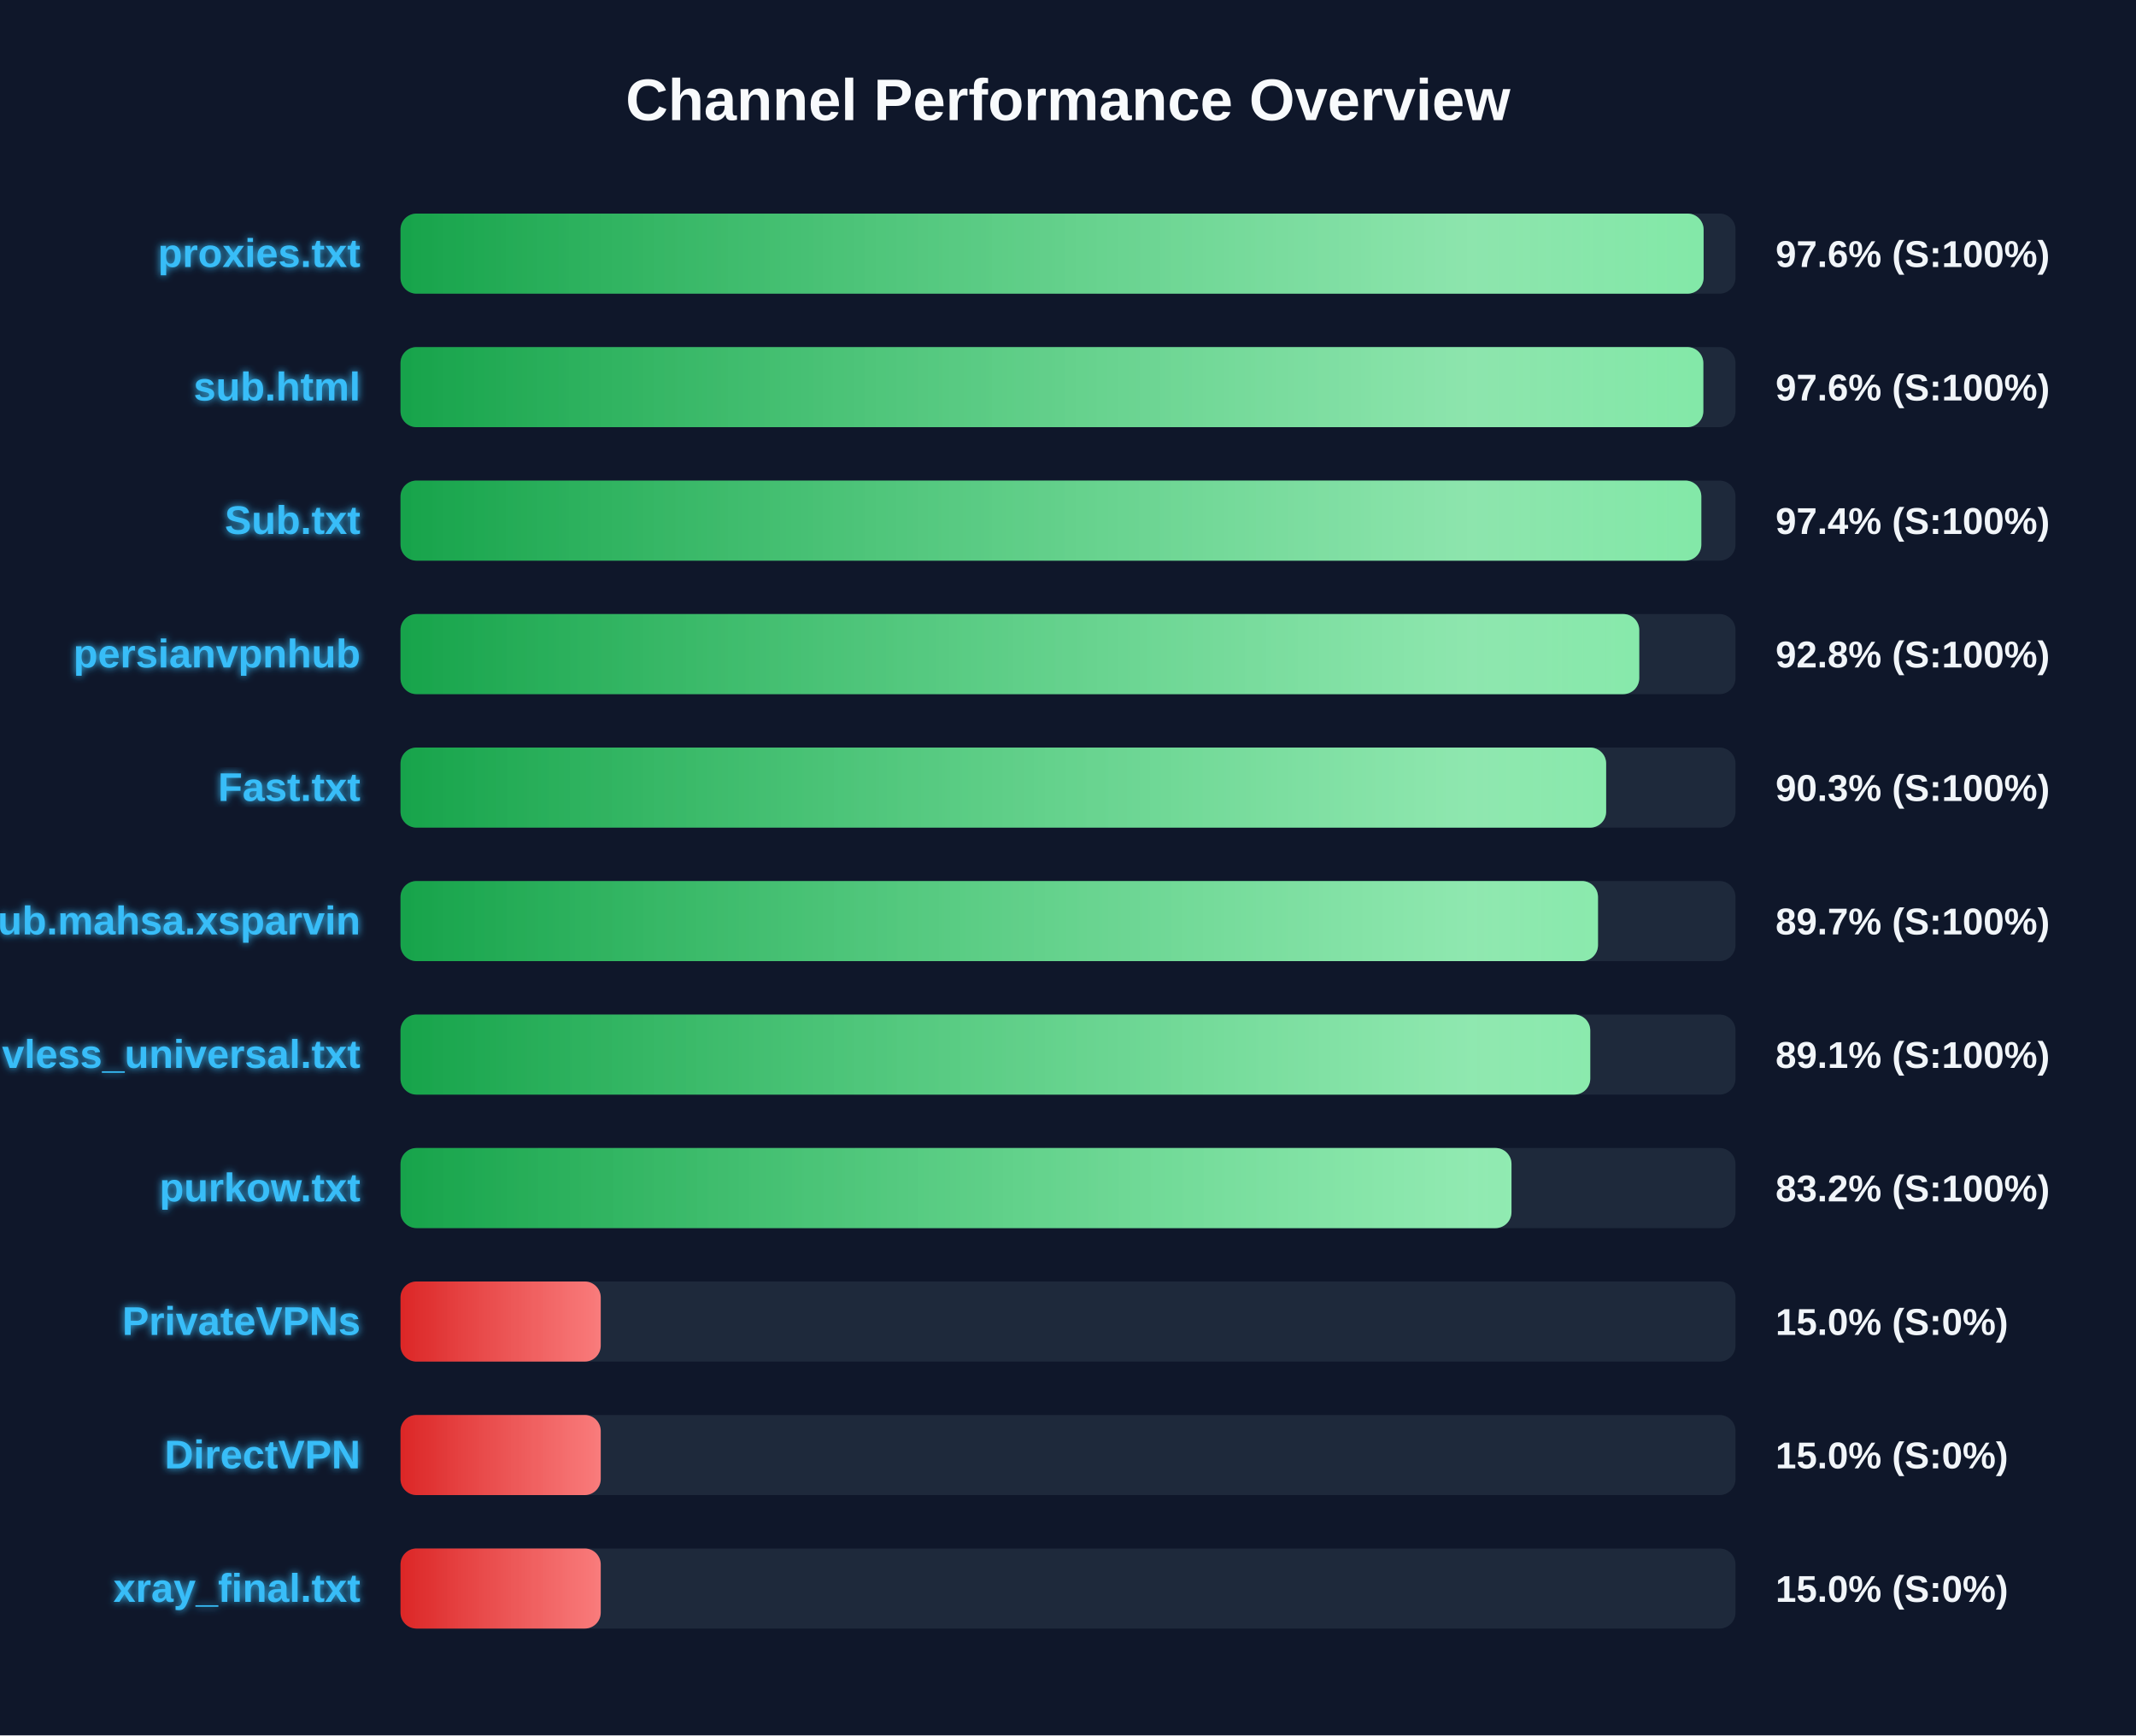
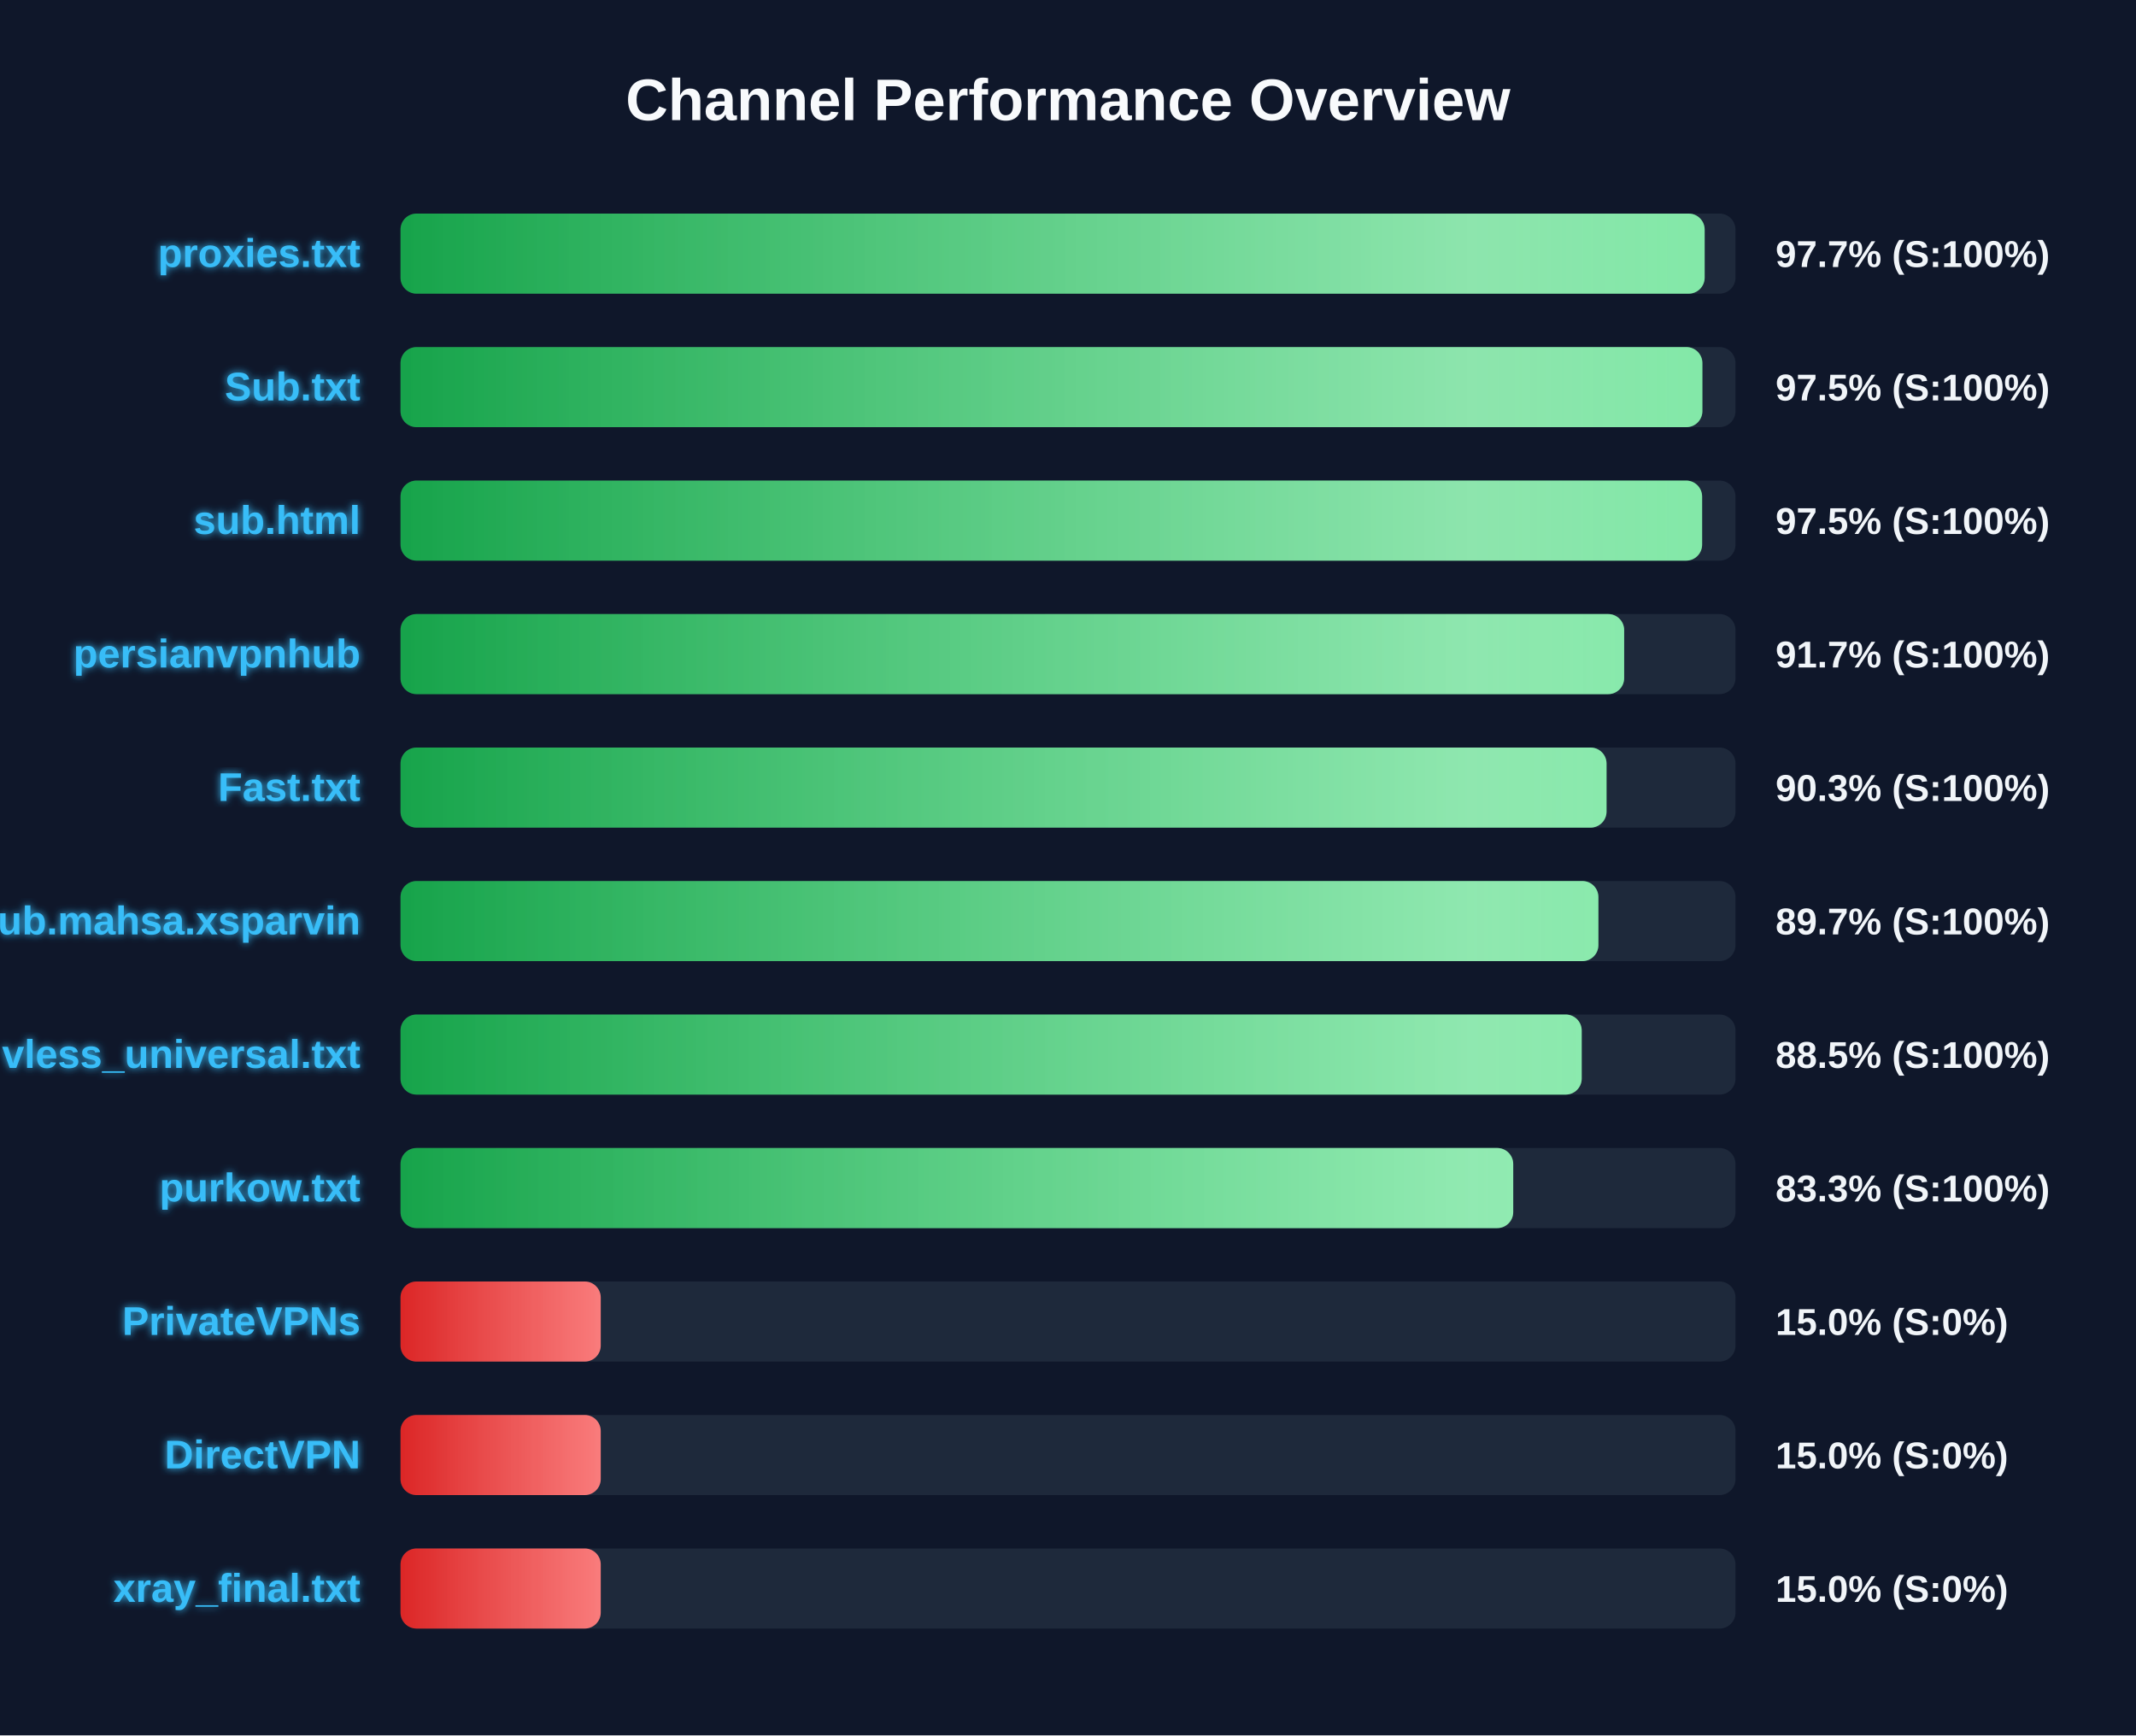
<svg xmlns="http://www.w3.org/2000/svg" width="800" height="650" version="1.1">
  <defs>
    <linearGradient id="grad-green" x1="0%" y1="0%" x2="100%" y2="0%">
      <stop offset="0%" stop-color="#16a34a" />
      <stop offset="100%" stop-color="#4ade80" />
    </linearGradient>
    <linearGradient id="grad-yellow" x1="0%" y1="0%" x2="100%" y2="0%">
      <stop offset="0%" stop-color="#ca8a04" />
      <stop offset="100%" stop-color="#fde047" />
    </linearGradient>
    <linearGradient id="grad-red" x1="0%" y1="0%" x2="100%" y2="0%">
      <stop offset="0%" stop-color="#dc2626" />
      <stop offset="100%" stop-color="#f87171" />
    </linearGradient>
    <linearGradient id="shimmer" x1="0%" y1="0%" x2="100%" y2="0%">
      <stop offset="0%" stop-color="rgba(255,255,255,0)" />
      <stop offset="50%" stop-color="rgba(255,255,255,0.4)" />
      <stop offset="100%" stop-color="rgba(255,255,255,0)" />
    </linearGradient>
    <filter id="glow" x="-20%" y="-20%" width="140%" height="140%">
      <feGaussianBlur stdDeviation="1.5" result="blur" />
      <feComposite in="SourceGraphic" in2="blur" operator="over" />
    </filter>
  </defs>
  <style>
        .bg-rect { fill: #0f172a; }
        .title { font: bold 22px 'Segoe UI', Arial, sans-serif; fill: #f8fafc; }
        .row { font: bold 15px 'Segoe UI', Arial, sans-serif; fill: #38bdf8; filter: url(#glow); }
        .score { font: bold 14px 'Segoe UI', Arial, sans-serif; fill: #f1f5f9; }
        @keyframes shimmer-anim {
            0% { transform: translateX(-100%); }
            100% { transform: translateX(200%); }
        }
        .shimmer-rect {
            animation: shimmer-anim 2.5s infinite linear;
        }
    </style>
  <rect width="100%" height="100%" class="bg-rect" />
  <text x="400" y="45" text-anchor="middle" class="title">Channel Performance Overview</text>
  <rect x="150" y="80" width="500" height="30" fill="#1e293b" rx="6" />
  <clipPath id="clip-0">
-     <rect x="150" y="80" width="488.05" height="30" rx="6" />
+     <rect x="150" y="80" width="488.45" height="30" rx="6" />
  </clipPath>
-   <rect x="150" y="80" width="488.05" height="30" fill="url(#grad-green)" rx="6" />
+   <rect x="150" y="80" width="488.45" height="30" fill="url(#grad-green)" rx="6" />
  <g clip-path="url(#clip-0)">
    <rect x="150" y="80" width="100%" height="30" fill="url(#shimmer)" class="shimmer-rect" />
  </g>
  <text x="135" y="100" text-anchor="end" class="row">proxies.txt</text>
-   <text x="665" y="100" text-anchor="start" class="score">97.6% (S:100%)</text>
+   <text x="665" y="100" text-anchor="start" class="score">97.7% (S:100%)</text>
  <rect x="150" y="130" width="500" height="30" fill="#1e293b" rx="6" />
  <clipPath id="clip-1">
-     <rect x="150" y="130" width="487.95" height="30" rx="6" />
+     <rect x="150" y="130" width="487.6" height="30" rx="6" />
  </clipPath>
-   <rect x="150" y="130" width="487.95" height="30" fill="url(#grad-green)" rx="6" />
+   <rect x="150" y="130" width="487.6" height="30" fill="url(#grad-green)" rx="6" />
  <g clip-path="url(#clip-1)">
    <rect x="150" y="130" width="100%" height="30" fill="url(#shimmer)" class="shimmer-rect" />
  </g>
-   <text x="135" y="150" text-anchor="end" class="row">sub.html</text>
-   <text x="665" y="150" text-anchor="start" class="score">97.6% (S:100%)</text>
+   <text x="135" y="150" text-anchor="end" class="row">Sub.txt</text>
+   <text x="665" y="150" text-anchor="start" class="score">97.5% (S:100%)</text>
  <rect x="150" y="180" width="500" height="30" fill="#1e293b" rx="6" />
  <clipPath id="clip-2">
-     <rect x="150" y="180" width="487.2" height="30" rx="6" />
+     <rect x="150" y="180" width="487.5" height="30" rx="6" />
  </clipPath>
-   <rect x="150" y="180" width="487.2" height="30" fill="url(#grad-green)" rx="6" />
+   <rect x="150" y="180" width="487.5" height="30" fill="url(#grad-green)" rx="6" />
  <g clip-path="url(#clip-2)">
    <rect x="150" y="180" width="100%" height="30" fill="url(#shimmer)" class="shimmer-rect" />
  </g>
-   <text x="135" y="200" text-anchor="end" class="row">Sub.txt</text>
-   <text x="665" y="200" text-anchor="start" class="score">97.4% (S:100%)</text>
+   <text x="135" y="200" text-anchor="end" class="row">sub.html</text>
+   <text x="665" y="200" text-anchor="start" class="score">97.5% (S:100%)</text>
  <rect x="150" y="230" width="500" height="30" fill="#1e293b" rx="6" />
  <clipPath id="clip-3">
-     <rect x="150" y="230" width="463.95" height="30" rx="6" />
+     <rect x="150" y="230" width="458.3" height="30" rx="6" />
  </clipPath>
-   <rect x="150" y="230" width="463.95" height="30" fill="url(#grad-green)" rx="6" />
+   <rect x="150" y="230" width="458.3" height="30" fill="url(#grad-green)" rx="6" />
  <g clip-path="url(#clip-3)">
    <rect x="150" y="230" width="100%" height="30" fill="url(#shimmer)" class="shimmer-rect" />
  </g>
  <text x="135" y="250" text-anchor="end" class="row">persianvpnhub</text>
-   <text x="665" y="250" text-anchor="start" class="score">92.8% (S:100%)</text>
+   <text x="665" y="250" text-anchor="start" class="score">91.7% (S:100%)</text>
  <rect x="150" y="280" width="500" height="30" fill="#1e293b" rx="6" />
  <clipPath id="clip-4">
-     <rect x="150" y="280" width="451.55" height="30" rx="6" />
+     <rect x="150" y="280" width="451.7" height="30" rx="6" />
  </clipPath>
-   <rect x="150" y="280" width="451.55" height="30" fill="url(#grad-green)" rx="6" />
+   <rect x="150" y="280" width="451.7" height="30" fill="url(#grad-green)" rx="6" />
  <g clip-path="url(#clip-4)">
    <rect x="150" y="280" width="100%" height="30" fill="url(#shimmer)" class="shimmer-rect" />
  </g>
  <text x="135" y="300" text-anchor="end" class="row">Fast.txt</text>
  <text x="665" y="300" text-anchor="start" class="score">90.3% (S:100%)</text>
  <rect x="150" y="330" width="500" height="30" fill="#1e293b" rx="6" />
  <clipPath id="clip-5">
-     <rect x="150" y="330" width="448.5" height="30" rx="6" />
+     <rect x="150" y="330" width="448.65" height="30" rx="6" />
  </clipPath>
-   <rect x="150" y="330" width="448.5" height="30" fill="url(#grad-green)" rx="6" />
+   <rect x="150" y="330" width="448.65" height="30" fill="url(#grad-green)" rx="6" />
  <g clip-path="url(#clip-5)">
    <rect x="150" y="330" width="100%" height="30" fill="url(#shimmer)" class="shimmer-rect" />
  </g>
  <text x="135" y="350" text-anchor="end" class="row">Sub.mahsa.xsparvin</text>
  <text x="665" y="350" text-anchor="start" class="score">89.7% (S:100%)</text>
  <rect x="150" y="380" width="500" height="30" fill="#1e293b" rx="6" />
  <clipPath id="clip-6">
-     <rect x="150" y="380" width="445.6" height="30" rx="6" />
+     <rect x="150" y="380" width="442.4" height="30" rx="6" />
  </clipPath>
-   <rect x="150" y="380" width="445.6" height="30" fill="url(#grad-green)" rx="6" />
+   <rect x="150" y="380" width="442.4" height="30" fill="url(#grad-green)" rx="6" />
  <g clip-path="url(#clip-6)">
    <rect x="150" y="380" width="100%" height="30" fill="url(#shimmer)" class="shimmer-rect" />
  </g>
  <text x="135" y="400" text-anchor="end" class="row">vless_universal.txt</text>
-   <text x="665" y="400" text-anchor="start" class="score">89.1% (S:100%)</text>
+   <text x="665" y="400" text-anchor="start" class="score">88.5% (S:100%)</text>
  <rect x="150" y="430" width="500" height="30" fill="#1e293b" rx="6" />
  <clipPath id="clip-7">
-     <rect x="150" y="430" width="416.1" height="30" rx="6" />
+     <rect x="150" y="430" width="416.75" height="30" rx="6" />
  </clipPath>
-   <rect x="150" y="430" width="416.1" height="30" fill="url(#grad-green)" rx="6" />
+   <rect x="150" y="430" width="416.75" height="30" fill="url(#grad-green)" rx="6" />
  <g clip-path="url(#clip-7)">
    <rect x="150" y="430" width="100%" height="30" fill="url(#shimmer)" class="shimmer-rect" />
  </g>
  <text x="135" y="450" text-anchor="end" class="row">purkow.txt</text>
-   <text x="665" y="450" text-anchor="start" class="score">83.2% (S:100%)</text>
+   <text x="665" y="450" text-anchor="start" class="score">83.3% (S:100%)</text>
  <rect x="150" y="480" width="500" height="30" fill="#1e293b" rx="6" />
  <clipPath id="clip-8">
    <rect x="150" y="480" width="75.0" height="30" rx="6" />
  </clipPath>
  <rect x="150" y="480" width="75.0" height="30" fill="url(#grad-red)" rx="6" />
  <g clip-path="url(#clip-8)">
    <rect x="150" y="480" width="100%" height="30" fill="url(#shimmer)" class="shimmer-rect" />
  </g>
  <text x="135" y="500" text-anchor="end" class="row">PrivateVPNs</text>
  <text x="665" y="500" text-anchor="start" class="score">15.0% (S:0%)</text>
  <rect x="150" y="530" width="500" height="30" fill="#1e293b" rx="6" />
  <clipPath id="clip-9">
    <rect x="150" y="530" width="75.0" height="30" rx="6" />
  </clipPath>
  <rect x="150" y="530" width="75.0" height="30" fill="url(#grad-red)" rx="6" />
  <g clip-path="url(#clip-9)">
    <rect x="150" y="530" width="100%" height="30" fill="url(#shimmer)" class="shimmer-rect" />
  </g>
  <text x="135" y="550" text-anchor="end" class="row">DirectVPN</text>
  <text x="665" y="550" text-anchor="start" class="score">15.0% (S:0%)</text>
  <rect x="150" y="580" width="500" height="30" fill="#1e293b" rx="6" />
  <clipPath id="clip-10">
    <rect x="150" y="580" width="75.0" height="30" rx="6" />
  </clipPath>
  <rect x="150" y="580" width="75.0" height="30" fill="url(#grad-red)" rx="6" />
  <g clip-path="url(#clip-10)">
    <rect x="150" y="580" width="100%" height="30" fill="url(#shimmer)" class="shimmer-rect" />
  </g>
  <text x="135" y="600" text-anchor="end" class="row">xray_final.txt</text>
  <text x="665" y="600" text-anchor="start" class="score">15.0% (S:0%)</text>
</svg>
